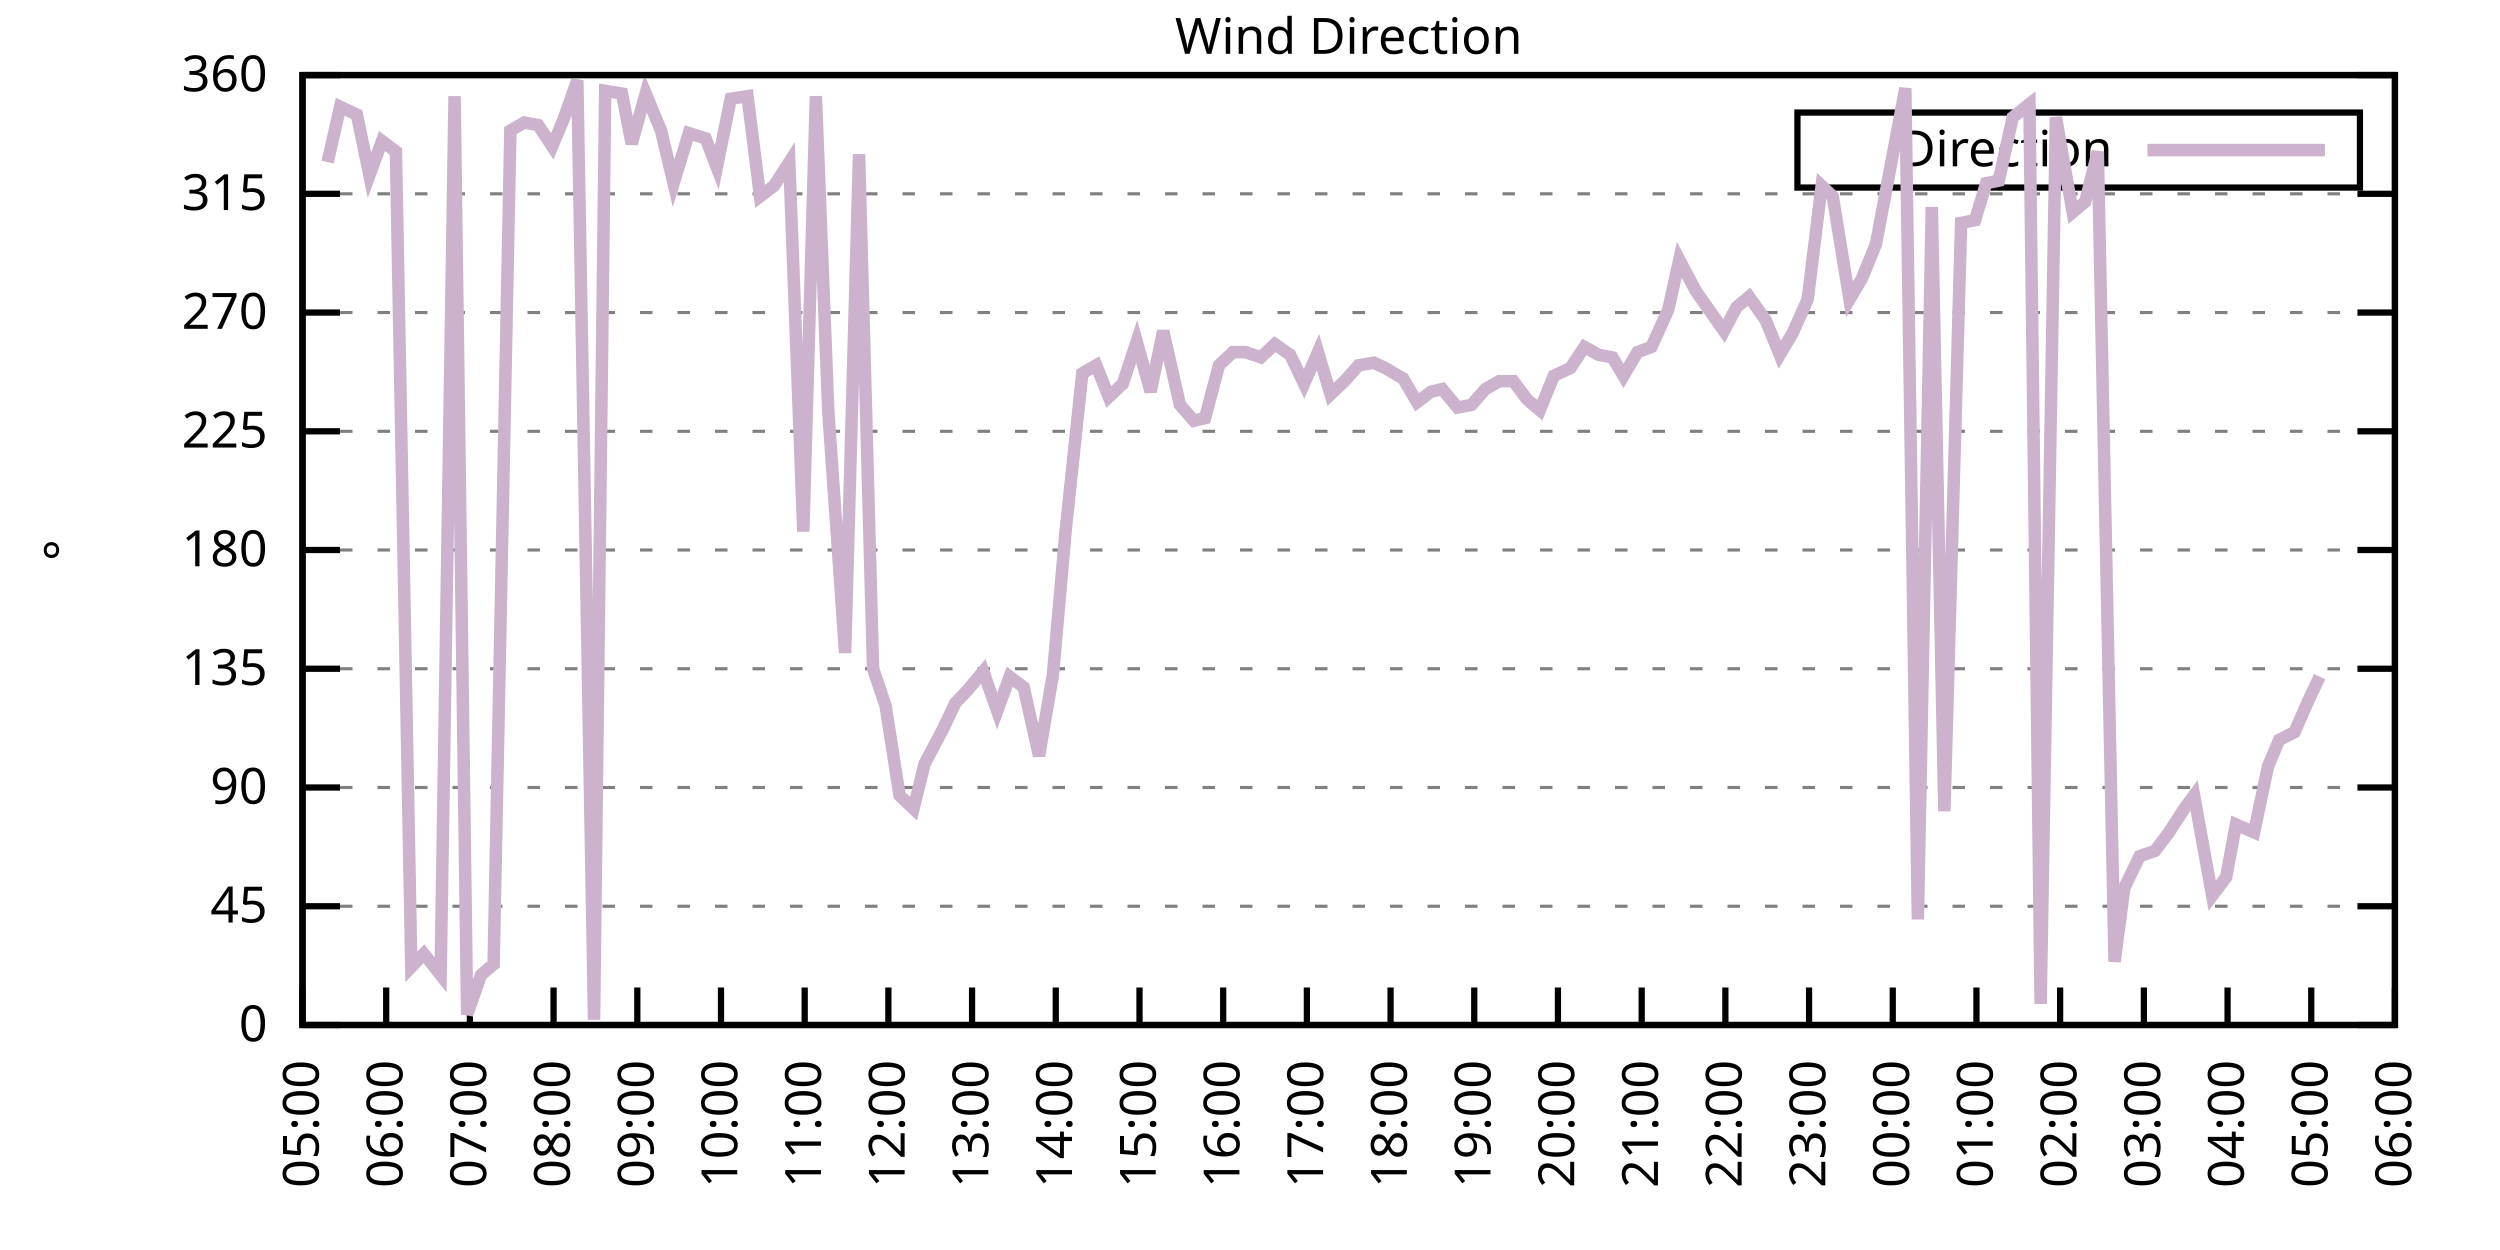
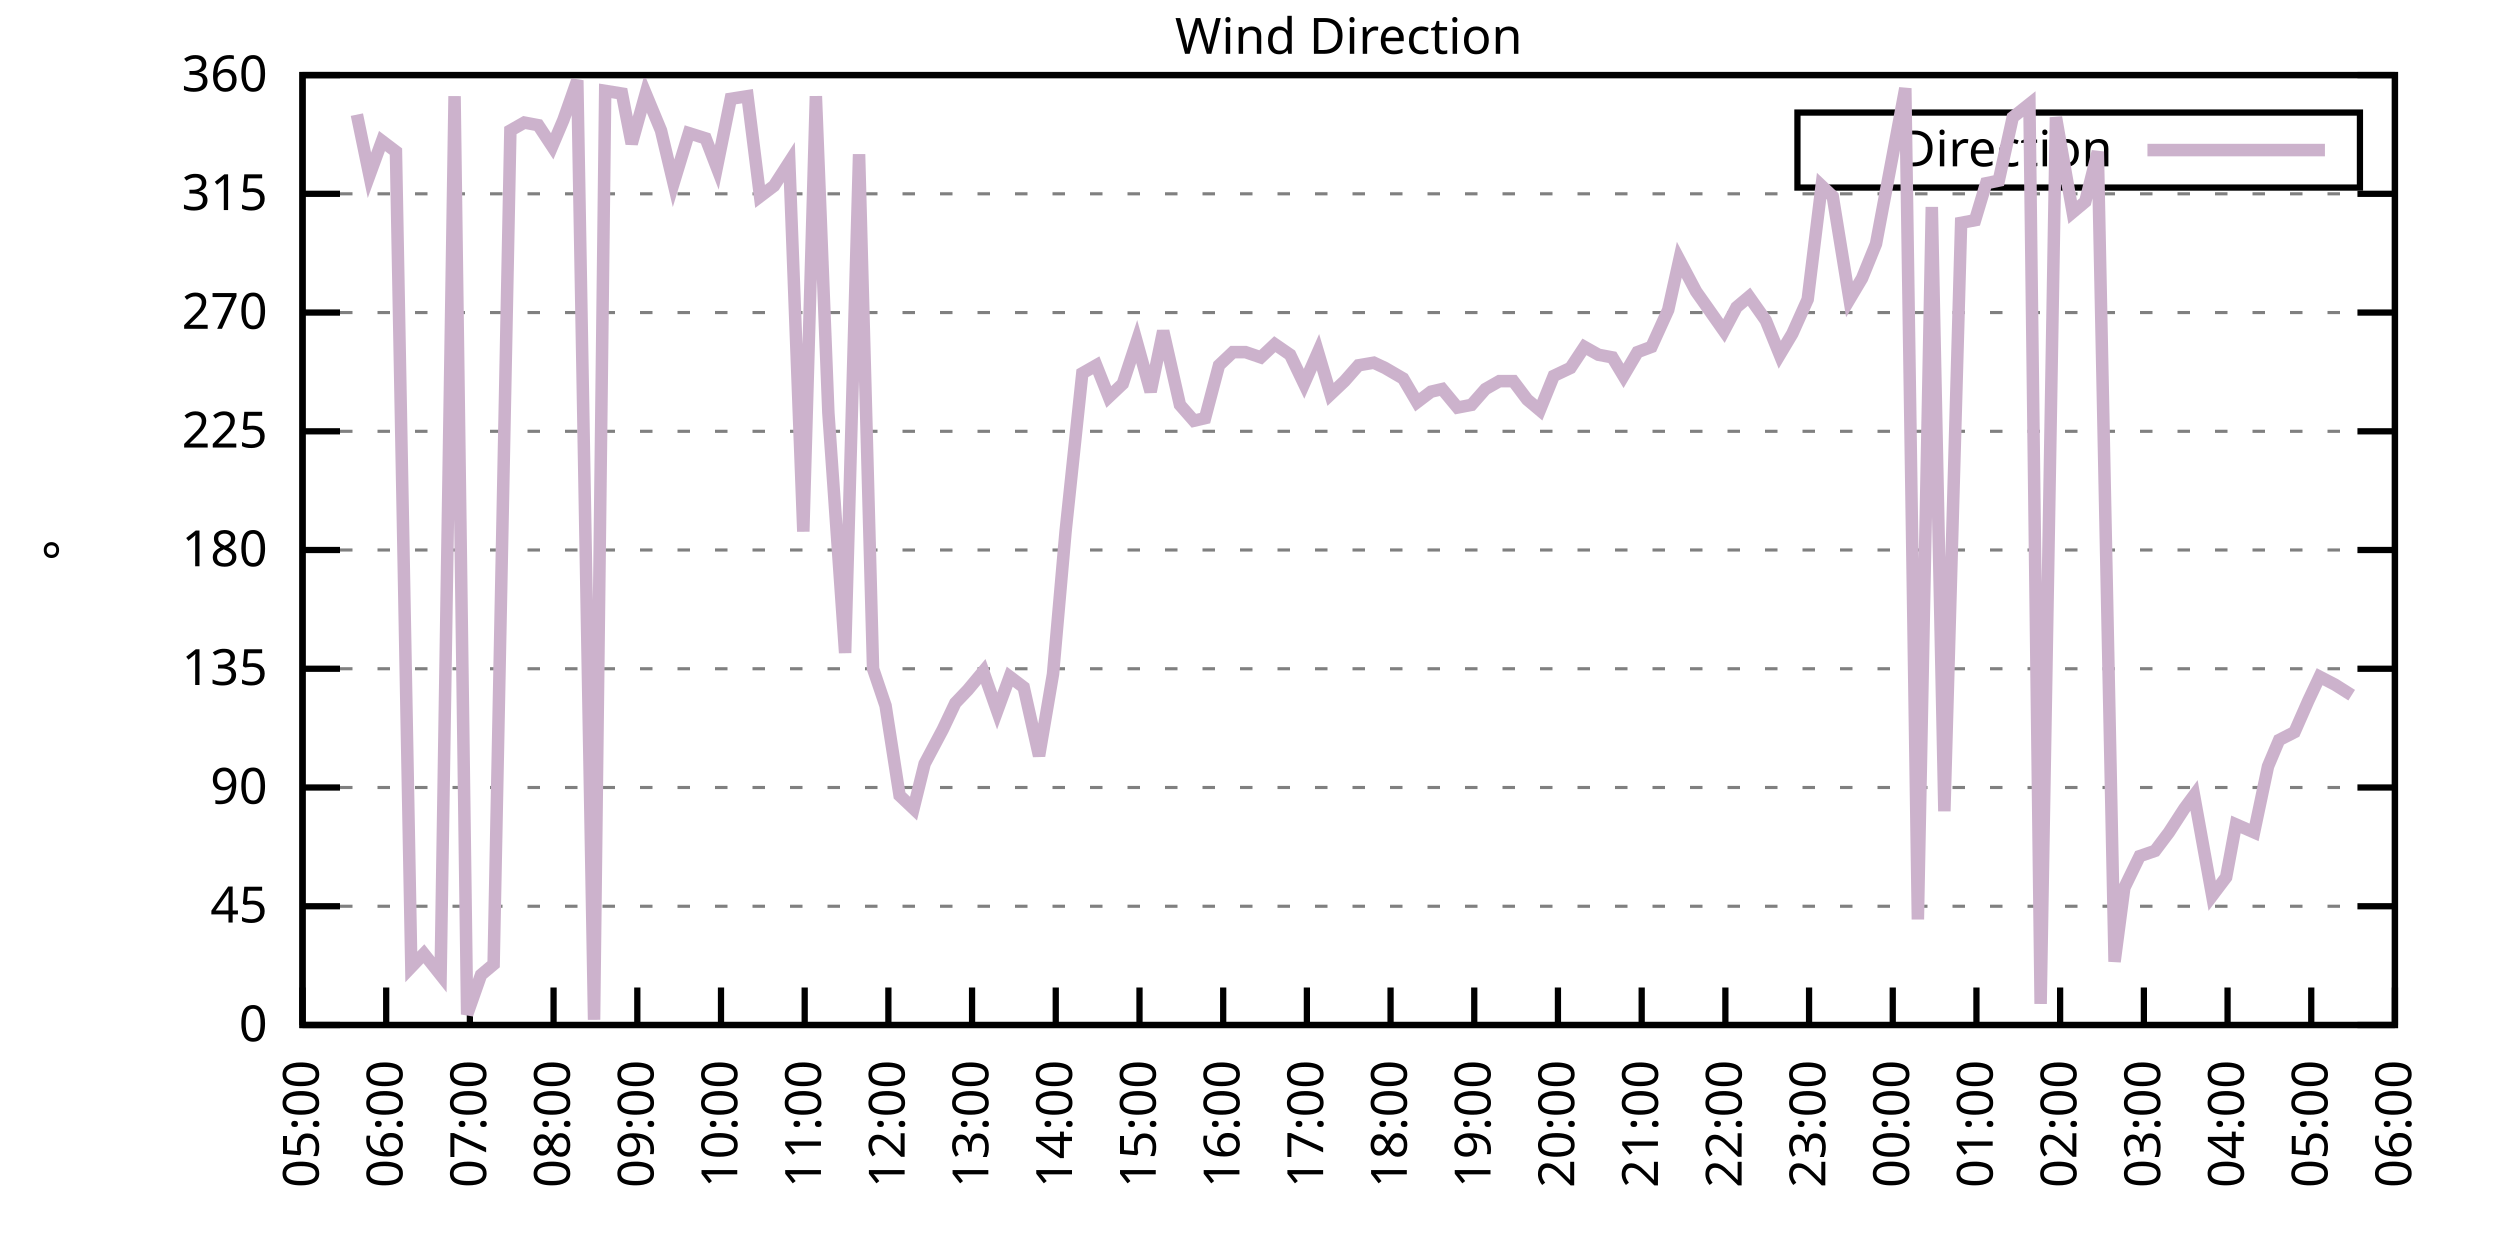
<svg xmlns="http://www.w3.org/2000/svg" xmlns:xlink="http://www.w3.org/1999/xlink" width="400" height="200" viewBox="0 0 400 200">
  <g id="gnuplot_canvas">
    <rect x="0" y="0" width="400" height="200" fill="none" />
    <defs>
      <circle id="gpDot" r="0.5" stroke-width="0.5" stroke="currentColor" />
      <path id="gpPt0" stroke-width="0.333" stroke="currentColor" d="M-1,0 h2 M0,-1 v2" />
      <path id="gpPt1" stroke-width="0.333" stroke="currentColor" d="M-1,-1 L1,1 M1,-1 L-1,1" />
      <path id="gpPt2" stroke-width="0.333" stroke="currentColor" d="M-1,0 L1,0 M0,-1 L0,1 M-1,-1 L1,1 M-1,1 L1,-1" />
      <rect id="gpPt3" stroke-width="0.333" stroke="currentColor" x="-1" y="-1" width="2" height="2" />
      <rect id="gpPt4" stroke-width="0.333" stroke="currentColor" fill="currentColor" x="-1" y="-1" width="2" height="2" />
      <circle id="gpPt5" stroke-width="0.333" stroke="currentColor" cx="0" cy="0" r="1" />
      <use xlink:href="#gpPt5" id="gpPt6" fill="currentColor" stroke="none" />
      <path id="gpPt7" stroke-width="0.333" stroke="currentColor" d="M0,-1.33 L-1.33,0.67 L1.33,0.67 z" />
      <use xlink:href="#gpPt7" id="gpPt8" fill="currentColor" stroke="none" />
      <use xlink:href="#gpPt7" id="gpPt9" stroke="currentColor" transform="rotate(180)" />
      <use xlink:href="#gpPt9" id="gpPt10" fill="currentColor" stroke="none" />
      <use xlink:href="#gpPt3" id="gpPt11" stroke="currentColor" transform="rotate(45)" />
      <use xlink:href="#gpPt11" id="gpPt12" fill="currentColor" stroke="none" />
      <path id="gpPt13" stroke-width="0.333" stroke="currentColor" d="M0,1.330 L1.265,0.411 L0.782,-1.067 L-0.782,-1.076 L-1.265,0.411 z" />
      <use xlink:href="#gpPt13" id="gpPt14" fill="currentColor" stroke="none" />
      <filter id="textbox" filterUnits="objectBoundingBox" x="0" y="0" height="1" width="1">
        <feFlood flood-color="white" flood-opacity="1" result="bgnd" />
        <feComposite in="SourceGraphic" in2="bgnd" operator="atop" />
      </filter>
      <filter id="greybox" filterUnits="objectBoundingBox" x="0" y="0" height="1" width="1">
        <feFlood flood-color="lightgrey" flood-opacity="1" result="grey" />
        <feComposite in="SourceGraphic" in2="grey" operator="atop" />
      </filter>
    </defs>
    <g fill="none" color="white" stroke="currentColor" stroke-width="1.00" stroke-linecap="butt" stroke-linejoin="miter">
</g>
    <g fill="none" color="black" stroke="currentColor" stroke-width="1.00" stroke-linecap="butt" stroke-linejoin="miter">
      <g stroke="none" shape-rendering="crispEdges">
        <polygon fill="rgb(255, 255, 255)" points="48.40,164.00 383.18,164.00 383.18,12.02 48.40,12.02 " />
      </g>
    </g>
    <g fill="none" color="black" stroke="currentColor" stroke-width="1.00" stroke-linecap="butt" stroke-linejoin="miter">
</g>
    <g fill="none" color="black" stroke="black" stroke-width="0.50" stroke-linecap="butt" stroke-linejoin="miter">
</g>
    <g fill="none" color="gray" stroke="currentColor" stroke-width="0.50" stroke-linecap="butt" stroke-linejoin="miter">
      <path stroke="gray" stroke-dasharray="2,4" class="gridline" d="M48.40,164.00 L383.19,164.00  " />
    </g>
    <g fill="none" color="gray" stroke="gray" stroke-width="1.00" stroke-linecap="butt" stroke-linejoin="miter">
</g>
    <g fill="none" color="black" stroke="currentColor" stroke-width="1.00" stroke-linecap="butt" stroke-linejoin="miter">
      <path stroke="black" d="M48.40,164.00 L54.40,164.00 M383.19,164.00 L377.19,164.00  " />
      <g transform="translate(42.80,166.60)" stroke="none" fill="black" font-family="Sans" font-size="8.00" text-anchor="end">
        <text>
          <tspan font-family="Sans"> 0</tspan>
        </text>
      </g>
    </g>
    <g fill="none" color="black" stroke="currentColor" stroke-width="1.00" stroke-linecap="butt" stroke-linejoin="miter">
</g>
    <g fill="none" color="black" stroke="black" stroke-width="0.50" stroke-linecap="butt" stroke-linejoin="miter">
</g>
    <g fill="none" color="gray" stroke="currentColor" stroke-width="0.50" stroke-linecap="butt" stroke-linejoin="miter">
      <path stroke="gray" stroke-dasharray="2,4" class="gridline" d="M48.40,145.00 L383.19,145.00  " />
    </g>
    <g fill="none" color="gray" stroke="gray" stroke-width="1.00" stroke-linecap="butt" stroke-linejoin="miter">
</g>
    <g fill="none" color="black" stroke="currentColor" stroke-width="1.00" stroke-linecap="butt" stroke-linejoin="miter">
      <path stroke="black" d="M48.40,145.00 L54.40,145.00 M383.19,145.00 L377.19,145.00  " />
      <g transform="translate(42.80,147.60)" stroke="none" fill="black" font-family="Sans" font-size="8.00" text-anchor="end">
        <text>
          <tspan font-family="Sans"> 45</tspan>
        </text>
      </g>
    </g>
    <g fill="none" color="black" stroke="currentColor" stroke-width="1.00" stroke-linecap="butt" stroke-linejoin="miter">
</g>
    <g fill="none" color="black" stroke="black" stroke-width="0.50" stroke-linecap="butt" stroke-linejoin="miter">
</g>
    <g fill="none" color="gray" stroke="currentColor" stroke-width="0.50" stroke-linecap="butt" stroke-linejoin="miter">
      <path stroke="gray" stroke-dasharray="2,4" class="gridline" d="M48.40,126.00 L383.19,126.00  " />
    </g>
    <g fill="none" color="gray" stroke="gray" stroke-width="1.00" stroke-linecap="butt" stroke-linejoin="miter">
</g>
    <g fill="none" color="black" stroke="currentColor" stroke-width="1.00" stroke-linecap="butt" stroke-linejoin="miter">
      <path stroke="black" d="M48.40,126.00 L54.40,126.00 M383.19,126.00 L377.19,126.00  " />
      <g transform="translate(42.80,128.60)" stroke="none" fill="black" font-family="Sans" font-size="8.00" text-anchor="end">
        <text>
          <tspan font-family="Sans"> 90</tspan>
        </text>
      </g>
    </g>
    <g fill="none" color="black" stroke="currentColor" stroke-width="1.00" stroke-linecap="butt" stroke-linejoin="miter">
</g>
    <g fill="none" color="black" stroke="black" stroke-width="0.50" stroke-linecap="butt" stroke-linejoin="miter">
</g>
    <g fill="none" color="gray" stroke="currentColor" stroke-width="0.50" stroke-linecap="butt" stroke-linejoin="miter">
      <path stroke="gray" stroke-dasharray="2,4" class="gridline" d="M48.40,107.00 L383.19,107.00  " />
    </g>
    <g fill="none" color="gray" stroke="gray" stroke-width="1.00" stroke-linecap="butt" stroke-linejoin="miter">
</g>
    <g fill="none" color="black" stroke="currentColor" stroke-width="1.00" stroke-linecap="butt" stroke-linejoin="miter">
      <path stroke="black" d="M48.40,107.00 L54.40,107.00 M383.19,107.00 L377.19,107.00  " />
      <g transform="translate(42.80,109.60)" stroke="none" fill="black" font-family="Sans" font-size="8.00" text-anchor="end">
        <text>
          <tspan font-family="Sans"> 135</tspan>
        </text>
      </g>
    </g>
    <g fill="none" color="black" stroke="currentColor" stroke-width="1.00" stroke-linecap="butt" stroke-linejoin="miter">
</g>
    <g fill="none" color="black" stroke="black" stroke-width="0.50" stroke-linecap="butt" stroke-linejoin="miter">
</g>
    <g fill="none" color="gray" stroke="currentColor" stroke-width="0.50" stroke-linecap="butt" stroke-linejoin="miter">
      <path stroke="gray" stroke-dasharray="2,4" class="gridline" d="M48.40,88.00 L383.19,88.00  " />
    </g>
    <g fill="none" color="gray" stroke="gray" stroke-width="1.00" stroke-linecap="butt" stroke-linejoin="miter">
</g>
    <g fill="none" color="black" stroke="currentColor" stroke-width="1.00" stroke-linecap="butt" stroke-linejoin="miter">
      <path stroke="black" d="M48.40,88.00 L54.40,88.00 M383.19,88.00 L377.19,88.00  " />
      <g transform="translate(42.80,90.60)" stroke="none" fill="black" font-family="Sans" font-size="8.00" text-anchor="end">
        <text>
          <tspan font-family="Sans"> 180</tspan>
        </text>
      </g>
    </g>
    <g fill="none" color="black" stroke="currentColor" stroke-width="1.00" stroke-linecap="butt" stroke-linejoin="miter">
</g>
    <g fill="none" color="black" stroke="black" stroke-width="0.50" stroke-linecap="butt" stroke-linejoin="miter">
</g>
    <g fill="none" color="gray" stroke="currentColor" stroke-width="0.50" stroke-linecap="butt" stroke-linejoin="miter">
      <path stroke="gray" stroke-dasharray="2,4" class="gridline" d="M48.40,69.01 L383.19,69.01  " />
    </g>
    <g fill="none" color="gray" stroke="gray" stroke-width="1.00" stroke-linecap="butt" stroke-linejoin="miter">
</g>
    <g fill="none" color="black" stroke="currentColor" stroke-width="1.00" stroke-linecap="butt" stroke-linejoin="miter">
      <path stroke="black" d="M48.40,69.01 L54.40,69.01 M383.19,69.01 L377.19,69.01  " />
      <g transform="translate(42.80,71.61)" stroke="none" fill="black" font-family="Sans" font-size="8.00" text-anchor="end">
        <text>
          <tspan font-family="Sans"> 225</tspan>
        </text>
      </g>
    </g>
    <g fill="none" color="black" stroke="currentColor" stroke-width="1.00" stroke-linecap="butt" stroke-linejoin="miter">
</g>
    <g fill="none" color="black" stroke="black" stroke-width="0.50" stroke-linecap="butt" stroke-linejoin="miter">
</g>
    <g fill="none" color="gray" stroke="currentColor" stroke-width="0.50" stroke-linecap="butt" stroke-linejoin="miter">
      <path stroke="gray" stroke-dasharray="2,4" class="gridline" d="M48.40,50.01 L383.19,50.01  " />
    </g>
    <g fill="none" color="gray" stroke="gray" stroke-width="1.00" stroke-linecap="butt" stroke-linejoin="miter">
</g>
    <g fill="none" color="black" stroke="currentColor" stroke-width="1.00" stroke-linecap="butt" stroke-linejoin="miter">
      <path stroke="black" d="M48.40,50.01 L54.40,50.01 M383.19,50.01 L377.19,50.01  " />
      <g transform="translate(42.80,52.61)" stroke="none" fill="black" font-family="Sans" font-size="8.00" text-anchor="end">
        <text>
          <tspan font-family="Sans"> 270</tspan>
        </text>
      </g>
    </g>
    <g fill="none" color="black" stroke="currentColor" stroke-width="1.00" stroke-linecap="butt" stroke-linejoin="miter">
</g>
    <g fill="none" color="black" stroke="black" stroke-width="0.50" stroke-linecap="butt" stroke-linejoin="miter">
</g>
    <g fill="none" color="gray" stroke="currentColor" stroke-width="0.50" stroke-linecap="butt" stroke-linejoin="miter">
      <path stroke="gray" stroke-dasharray="2,4" class="gridline" d="M48.40,31.01 L383.19,31.01  " />
    </g>
    <g fill="none" color="gray" stroke="gray" stroke-width="1.00" stroke-linecap="butt" stroke-linejoin="miter">
</g>
    <g fill="none" color="black" stroke="currentColor" stroke-width="1.00" stroke-linecap="butt" stroke-linejoin="miter">
      <path stroke="black" d="M48.40,31.01 L54.40,31.01 M383.19,31.01 L377.19,31.01  " />
      <g transform="translate(42.80,33.61)" stroke="none" fill="black" font-family="Sans" font-size="8.00" text-anchor="end">
        <text>
          <tspan font-family="Sans"> 315</tspan>
        </text>
      </g>
    </g>
    <g fill="none" color="black" stroke="currentColor" stroke-width="1.00" stroke-linecap="butt" stroke-linejoin="miter">
</g>
    <g fill="none" color="black" stroke="black" stroke-width="0.50" stroke-linecap="butt" stroke-linejoin="miter">
</g>
    <g fill="none" color="gray" stroke="currentColor" stroke-width="0.50" stroke-linecap="butt" stroke-linejoin="miter">
      <path stroke="gray" stroke-dasharray="2,4" class="gridline" d="M48.40,12.01 L383.19,12.01  " />
    </g>
    <g fill="none" color="gray" stroke="gray" stroke-width="1.00" stroke-linecap="butt" stroke-linejoin="miter">
</g>
    <g fill="none" color="black" stroke="currentColor" stroke-width="1.00" stroke-linecap="butt" stroke-linejoin="miter">
      <path stroke="black" d="M48.40,12.01 L54.40,12.01 M383.19,12.01 L377.19,12.01  " />
      <g transform="translate(42.80,14.61)" stroke="none" fill="black" font-family="Sans" font-size="8.00" text-anchor="end">
        <text>
          <tspan font-family="Sans"> 360</tspan>
        </text>
      </g>
    </g>
    <g fill="none" color="black" stroke="currentColor" stroke-width="1.00" stroke-linecap="butt" stroke-linejoin="miter">
      <path stroke="black" d="M48.40,164.00 L48.40,158.00  " />
      <g transform="translate(51.00,169.60) rotate(270.00)" stroke="none" fill="black" font-family="Sans" font-size="8.00" text-anchor="end">
        <text>
          <tspan font-family="Sans">05:00</tspan>
        </text>
      </g>
    </g>
    <g fill="none" color="black" stroke="currentColor" stroke-width="1.00" stroke-linecap="butt" stroke-linejoin="miter">
      <path stroke="black" d="M61.79,164.00 L61.79,158.00  " />
      <g transform="translate(64.39,169.60) rotate(270.00)" stroke="none" fill="black" font-family="Sans" font-size="8.00" text-anchor="end">
        <text>
          <tspan font-family="Sans">06:00</tspan>
        </text>
      </g>
    </g>
    <g fill="none" color="black" stroke="currentColor" stroke-width="1.00" stroke-linecap="butt" stroke-linejoin="miter">
      <path stroke="black" d="M75.18,164.00 L75.18,158.00  " />
      <g transform="translate(77.78,169.60) rotate(270.00)" stroke="none" fill="black" font-family="Sans" font-size="8.00" text-anchor="end">
        <text>
          <tspan font-family="Sans">07:00</tspan>
        </text>
      </g>
    </g>
    <g fill="none" color="black" stroke="currentColor" stroke-width="1.00" stroke-linecap="butt" stroke-linejoin="miter">
      <path stroke="black" d="M88.57,164.00 L88.57,158.00  " />
      <g transform="translate(91.17,169.60) rotate(270.00)" stroke="none" fill="black" font-family="Sans" font-size="8.00" text-anchor="end">
        <text>
          <tspan font-family="Sans">08:00</tspan>
        </text>
      </g>
    </g>
    <g fill="none" color="black" stroke="currentColor" stroke-width="1.00" stroke-linecap="butt" stroke-linejoin="miter">
      <path stroke="black" d="M101.97,164.00 L101.97,158.00  " />
      <g transform="translate(104.57,169.60) rotate(270.00)" stroke="none" fill="black" font-family="Sans" font-size="8.00" text-anchor="end">
        <text>
          <tspan font-family="Sans">09:00</tspan>
        </text>
      </g>
    </g>
    <g fill="none" color="black" stroke="currentColor" stroke-width="1.00" stroke-linecap="butt" stroke-linejoin="miter">
      <path stroke="black" d="M115.36,164.00 L115.36,158.00  " />
      <g transform="translate(117.96,169.60) rotate(270.00)" stroke="none" fill="black" font-family="Sans" font-size="8.00" text-anchor="end">
        <text>
          <tspan font-family="Sans">10:00</tspan>
        </text>
      </g>
    </g>
    <g fill="none" color="black" stroke="currentColor" stroke-width="1.00" stroke-linecap="butt" stroke-linejoin="miter">
      <path stroke="black" d="M128.75,164.00 L128.75,158.00  " />
      <g transform="translate(131.35,169.60) rotate(270.00)" stroke="none" fill="black" font-family="Sans" font-size="8.00" text-anchor="end">
        <text>
          <tspan font-family="Sans">11:00</tspan>
        </text>
      </g>
    </g>
    <g fill="none" color="black" stroke="currentColor" stroke-width="1.00" stroke-linecap="butt" stroke-linejoin="miter">
      <path stroke="black" d="M142.14,164.00 L142.14,158.00  " />
      <g transform="translate(144.74,169.60) rotate(270.00)" stroke="none" fill="black" font-family="Sans" font-size="8.00" text-anchor="end">
        <text>
          <tspan font-family="Sans">12:00</tspan>
        </text>
      </g>
    </g>
    <g fill="none" color="black" stroke="currentColor" stroke-width="1.00" stroke-linecap="butt" stroke-linejoin="miter">
      <path stroke="black" d="M155.53,164.00 L155.53,158.00  " />
      <g transform="translate(158.13,169.60) rotate(270.00)" stroke="none" fill="black" font-family="Sans" font-size="8.00" text-anchor="end">
        <text>
          <tspan font-family="Sans">13:00</tspan>
        </text>
      </g>
    </g>
    <g fill="none" color="black" stroke="currentColor" stroke-width="1.00" stroke-linecap="butt" stroke-linejoin="miter">
      <path stroke="black" d="M168.92,164.00 L168.92,158.00  " />
      <g transform="translate(171.52,169.60) rotate(270.00)" stroke="none" fill="black" font-family="Sans" font-size="8.00" text-anchor="end">
        <text>
          <tspan font-family="Sans">14:00</tspan>
        </text>
      </g>
    </g>
    <g fill="none" color="black" stroke="currentColor" stroke-width="1.00" stroke-linecap="butt" stroke-linejoin="miter">
      <path stroke="black" d="M182.32,164.00 L182.32,158.00  " />
      <g transform="translate(184.92,169.60) rotate(270.00)" stroke="none" fill="black" font-family="Sans" font-size="8.00" text-anchor="end">
        <text>
          <tspan font-family="Sans">15:00</tspan>
        </text>
      </g>
    </g>
    <g fill="none" color="black" stroke="currentColor" stroke-width="1.00" stroke-linecap="butt" stroke-linejoin="miter">
      <path stroke="black" d="M195.71,164.00 L195.71,158.00  " />
      <g transform="translate(198.31,169.60) rotate(270.00)" stroke="none" fill="black" font-family="Sans" font-size="8.00" text-anchor="end">
        <text>
          <tspan font-family="Sans">16:00</tspan>
        </text>
      </g>
    </g>
    <g fill="none" color="black" stroke="currentColor" stroke-width="1.00" stroke-linecap="butt" stroke-linejoin="miter">
      <path stroke="black" d="M209.10,164.00 L209.10,158.00  " />
      <g transform="translate(211.70,169.60) rotate(270.00)" stroke="none" fill="black" font-family="Sans" font-size="8.00" text-anchor="end">
        <text>
          <tspan font-family="Sans">17:00</tspan>
        </text>
      </g>
    </g>
    <g fill="none" color="black" stroke="currentColor" stroke-width="1.00" stroke-linecap="butt" stroke-linejoin="miter">
      <path stroke="black" d="M222.49,164.00 L222.49,158.00  " />
      <g transform="translate(225.09,169.60) rotate(270.00)" stroke="none" fill="black" font-family="Sans" font-size="8.00" text-anchor="end">
        <text>
          <tspan font-family="Sans">18:00</tspan>
        </text>
      </g>
    </g>
    <g fill="none" color="black" stroke="currentColor" stroke-width="1.00" stroke-linecap="butt" stroke-linejoin="miter">
      <path stroke="black" d="M235.88,164.00 L235.88,158.00  " />
      <g transform="translate(238.48,169.60) rotate(270.00)" stroke="none" fill="black" font-family="Sans" font-size="8.00" text-anchor="end">
        <text>
          <tspan font-family="Sans">19:00</tspan>
        </text>
      </g>
    </g>
    <g fill="none" color="black" stroke="currentColor" stroke-width="1.00" stroke-linecap="butt" stroke-linejoin="miter">
      <path stroke="black" d="M249.27,164.00 L249.27,158.00  " />
      <g transform="translate(251.87,169.60) rotate(270.00)" stroke="none" fill="black" font-family="Sans" font-size="8.00" text-anchor="end">
        <text>
          <tspan font-family="Sans">20:00</tspan>
        </text>
      </g>
    </g>
    <g fill="none" color="black" stroke="currentColor" stroke-width="1.00" stroke-linecap="butt" stroke-linejoin="miter">
      <path stroke="black" d="M262.67,164.00 L262.67,158.00  " />
      <g transform="translate(265.27,169.60) rotate(270.00)" stroke="none" fill="black" font-family="Sans" font-size="8.00" text-anchor="end">
        <text>
          <tspan font-family="Sans">21:00</tspan>
        </text>
      </g>
    </g>
    <g fill="none" color="black" stroke="currentColor" stroke-width="1.00" stroke-linecap="butt" stroke-linejoin="miter">
      <path stroke="black" d="M276.06,164.00 L276.06,158.00  " />
      <g transform="translate(278.66,169.60) rotate(270.00)" stroke="none" fill="black" font-family="Sans" font-size="8.00" text-anchor="end">
        <text>
          <tspan font-family="Sans">22:00</tspan>
        </text>
      </g>
    </g>
    <g fill="none" color="black" stroke="currentColor" stroke-width="1.00" stroke-linecap="butt" stroke-linejoin="miter">
      <path stroke="black" d="M289.45,164.00 L289.45,158.00  " />
      <g transform="translate(292.05,169.60) rotate(270.00)" stroke="none" fill="black" font-family="Sans" font-size="8.00" text-anchor="end">
        <text>
          <tspan font-family="Sans">23:00</tspan>
        </text>
      </g>
    </g>
    <g fill="none" color="black" stroke="currentColor" stroke-width="1.00" stroke-linecap="butt" stroke-linejoin="miter">
      <path stroke="black" d="M302.84,164.00 L302.84,158.00  " />
      <g transform="translate(305.44,169.60) rotate(270.00)" stroke="none" fill="black" font-family="Sans" font-size="8.00" text-anchor="end">
        <text>
          <tspan font-family="Sans">00:00</tspan>
        </text>
      </g>
    </g>
    <g fill="none" color="black" stroke="currentColor" stroke-width="1.00" stroke-linecap="butt" stroke-linejoin="miter">
      <path stroke="black" d="M316.23,164.00 L316.23,158.00  " />
      <g transform="translate(318.83,169.60) rotate(270.00)" stroke="none" fill="black" font-family="Sans" font-size="8.00" text-anchor="end">
        <text>
          <tspan font-family="Sans">01:00</tspan>
        </text>
      </g>
    </g>
    <g fill="none" color="black" stroke="currentColor" stroke-width="1.00" stroke-linecap="butt" stroke-linejoin="miter">
      <path stroke="black" d="M329.62,164.00 L329.62,158.00  " />
      <g transform="translate(332.22,169.60) rotate(270.00)" stroke="none" fill="black" font-family="Sans" font-size="8.00" text-anchor="end">
        <text>
          <tspan font-family="Sans">02:00</tspan>
        </text>
      </g>
    </g>
    <g fill="none" color="black" stroke="currentColor" stroke-width="1.00" stroke-linecap="butt" stroke-linejoin="miter">
      <path stroke="black" d="M343.02,164.00 L343.02,158.00  " />
      <g transform="translate(345.62,169.60) rotate(270.00)" stroke="none" fill="black" font-family="Sans" font-size="8.00" text-anchor="end">
        <text>
          <tspan font-family="Sans">03:00</tspan>
        </text>
      </g>
    </g>
    <g fill="none" color="black" stroke="currentColor" stroke-width="1.00" stroke-linecap="butt" stroke-linejoin="miter">
      <path stroke="black" d="M356.41,164.00 L356.41,158.00  " />
      <g transform="translate(359.01,169.60) rotate(270.00)" stroke="none" fill="black" font-family="Sans" font-size="8.00" text-anchor="end">
        <text>
          <tspan font-family="Sans">04:00</tspan>
        </text>
      </g>
    </g>
    <g fill="none" color="black" stroke="currentColor" stroke-width="1.00" stroke-linecap="butt" stroke-linejoin="miter">
      <path stroke="black" d="M369.80,164.00 L369.80,158.00  " />
      <g transform="translate(372.40,169.60) rotate(270.00)" stroke="none" fill="black" font-family="Sans" font-size="8.00" text-anchor="end">
        <text>
          <tspan font-family="Sans">05:00</tspan>
        </text>
      </g>
    </g>
    <g fill="none" color="black" stroke="currentColor" stroke-width="1.00" stroke-linecap="butt" stroke-linejoin="miter">
      <path stroke="black" d="M383.19,164.00 L383.19,158.00  " />
      <g transform="translate(385.79,169.60) rotate(270.00)" stroke="none" fill="black" font-family="Sans" font-size="8.00" text-anchor="end">
        <text>
          <tspan font-family="Sans">06:00</tspan>
        </text>
      </g>
    </g>
    <g fill="none" color="black" stroke="currentColor" stroke-width="1.00" stroke-linecap="butt" stroke-linejoin="miter">
</g>
    <g fill="none" color="black" stroke="currentColor" stroke-width="1.00" stroke-linecap="butt" stroke-linejoin="miter">
      <path stroke="black" d="M48.40,12.01 L48.40,164.00 L383.19,164.00 L383.19,12.01 L48.40,12.01 Z  " />
    </g>
    <g fill="none" color="black" stroke="currentColor" stroke-width="1.00" stroke-linecap="butt" stroke-linejoin="miter">
</g>
    <g fill="none" color="black" stroke="currentColor" stroke-width="1.00" stroke-linecap="butt" stroke-linejoin="miter">
      <path stroke="black" d="M287.59,30.01 L287.59,18.01 L377.59,18.01 L377.59,30.01 L287.59,30.01 Z  " />
    </g>
    <g id="Wind_direction_plot_1">
      <g fill="none" color="white" stroke="black" stroke-width="2.00" stroke-linecap="butt" stroke-linejoin="miter">
</g>
      <g fill="none" color="black" stroke="currentColor" stroke-width="2.00" stroke-linecap="butt" stroke-linejoin="miter">
        <g transform="translate(337.99,26.61)" stroke="none" fill="black" font-family="Sans" font-size="8.00" text-anchor="end">
          <text>
            <tspan font-family="Sans">Direction</tspan>
          </text>
        </g>
      </g>
      <g fill="none" color="black" stroke="currentColor" stroke-width="2.00" stroke-linecap="butt" stroke-linejoin="miter">
-         <path stroke="rgb(204, 178, 204)" d="M343.59,24.01 L371.99,24.01 M52.42,25.94 L54.43,17.08 L57.10,18.34 L59.11,28.05 L61.12,22.56 L63.35,24.25   L65.81,154.71 L67.82,152.60 L70.50,155.98 L72.73,15.39 L74.74,162.31 L76.97,155.98 L78.98,154.29 L81.66,20.88   L83.89,19.61 L86.12,20.03 L88.35,23.41 L90.14,19.19 L92.37,12.85 L95.05,163.16 L96.83,14.54 L99.51,14.97   L101.07,22.99 L103.31,14.97 L105.76,20.88 L107.77,29.32 L110.22,21.30 L112.90,22.14 L114.69,26.79 L116.92,15.81   L119.60,15.39 L121.61,31.43 L123.84,29.74 L126.29,25.94 L128.53,85.05 L130.54,15.39 L132.54,66.05 L135.22,104.47   L137.45,24.68 L139.69,107.00 L141.69,112.91 L143.93,127.27 L146.16,129.38 L147.94,122.20 L150.85,116.71 L152.85,112.49   L154.86,110.38 L157.32,107.43 L159.55,113.76 L161.56,108.27 L163.79,109.96 L166.25,120.94 L168.48,107.85 L170.49,85.05   L173.17,59.72 L175.40,58.45 L177.41,63.52 L179.64,61.41 L181.87,54.65 L184.10,62.67 L186.11,52.96 L188.79,64.78   L191.02,67.32 L192.81,66.90 L195.04,58.45 L197.27,56.34 L199.28,56.34 L201.73,57.18 L203.97,55.07 L206.42,56.76   L208.65,61.41 L210.88,56.34 L212.89,63.10 L215.13,60.98 L217.36,58.45 L219.81,58.03 L221.60,58.87 L224.50,60.56   L226.73,64.36 L228.96,62.67 L230.75,62.25 L233.20,65.21 L235.44,64.78 L237.67,62.25 L239.90,60.98 L242.13,60.98   L244.36,63.94 L246.37,65.63 L248.60,60.14 L251.28,58.87 L253.51,55.50 L255.75,56.76 L257.98,57.18 L259.76,60.14   L262.00,56.34 L264.23,55.50 L266.91,49.59 L268.69,41.56 L271.37,46.63 L273.16,49.16 L275.83,52.96 L277.84,49.16   L279.85,47.47 L282.53,51.27 L284.76,56.76 L286.77,53.39 L289.23,47.90 L291.46,29.74 L293.24,31.43 L295.92,47.90   L297.93,44.52 L300.16,39.03 L304.85,14.12 L306.86,147.11 L309.09,33.12 L311.10,129.80 L313.78,35.65 L316.01,35.23   L317.79,29.32 L319.80,28.90 L322.04,18.77 L324.71,16.65 L326.50,160.62 L328.95,18.77 L331.63,33.96 L333.64,32.28   L335.65,24.25 L338.33,153.87 L339.89,142.05 L342.35,136.98 L344.80,136.14 L347.03,133.18 L349.49,129.38 L351.05,127.27   L353.95,143.31 L356.18,140.36 L357.75,131.91 L360.65,133.18 L362.88,122.62 L364.66,118.40 L367.12,117.14 L369.35,112.07   L371.14,108.27  " />
+         <path stroke="rgb(204, 178, 204)" d="M343.59,24.01 L371.99,24.01 M57.10,18.34 L59.11,28.05 L61.12,22.56 L63.35,24.25 L65.81,154.71 L67.82,152.60   L70.50,155.98 L72.73,15.39 L74.74,162.31 L76.97,155.98 L78.98,154.29 L81.66,20.88 L83.89,19.61 L86.12,20.03   L88.35,23.41 L90.14,19.19 L92.37,12.85 L95.05,163.16 L96.83,14.54 L99.51,14.97 L101.07,22.99 L103.31,14.97   L105.76,20.88 L107.77,29.32 L110.22,21.30 L112.90,22.14 L114.69,26.79 L116.92,15.81 L119.60,15.39 L121.61,31.43   L123.84,29.74 L126.29,25.94 L128.53,85.05 L130.54,15.39 L132.54,66.05 L135.22,104.47 L137.45,24.68 L139.69,107.00   L141.69,112.91 L143.93,127.27 L146.16,129.38 L147.94,122.20 L150.85,116.71 L152.85,112.49 L154.86,110.38 L157.32,107.43   L159.55,113.76 L161.56,108.27 L163.79,109.96 L166.25,120.94 L168.48,107.85 L170.49,85.05 L173.17,59.72 L175.40,58.45   L177.41,63.52 L179.64,61.41 L181.87,54.65 L184.10,62.67 L186.11,52.96 L188.79,64.78 L191.02,67.32 L192.81,66.90   L195.04,58.45 L197.27,56.34 L199.28,56.34 L201.73,57.18 L203.97,55.07 L206.42,56.76 L208.65,61.41 L210.88,56.34   L212.89,63.10 L215.13,60.98 L217.36,58.45 L219.81,58.03 L221.60,58.87 L224.50,60.56 L226.73,64.36 L228.96,62.67   L230.75,62.25 L233.20,65.21 L235.44,64.78 L237.67,62.25 L239.90,60.98 L242.13,60.98 L244.36,63.94 L246.37,65.63   L248.60,60.14 L251.28,58.87 L253.51,55.50 L255.75,56.76 L257.98,57.18 L259.76,60.14 L262.00,56.34 L264.23,55.50   L266.91,49.59 L268.69,41.56 L271.37,46.63 L273.16,49.16 L275.83,52.96 L277.84,49.16 L279.85,47.47 L282.53,51.27   L284.76,56.76 L286.77,53.39 L289.23,47.90 L291.46,29.74 L293.24,31.43 L295.92,47.90 L297.93,44.52 L300.16,39.03   L304.85,14.12 L306.86,147.11 L309.09,33.12 L311.10,129.80 L313.78,35.65 L316.01,35.23 L317.79,29.32 L319.80,28.90   L322.04,18.77 L324.71,16.65 L326.50,160.62 L328.95,18.77 L331.63,33.96 L333.64,32.28 L335.65,24.25 L338.33,153.87   L339.89,142.05 L342.35,136.98 L344.80,136.14 L347.03,133.18 L349.49,129.38 L351.05,127.27 L353.95,143.31 L356.18,140.36   L357.75,131.91 L360.65,133.18 L362.88,122.62 L364.66,118.40 L367.12,117.14 L369.35,112.07 L371.14,108.27 L373.59,109.54   L376.27,111.23  " />
      </g>
    </g>
    <g fill="none" color="black" stroke="currentColor" stroke-width="2.00" stroke-linecap="butt" stroke-linejoin="miter">
</g>
    <g fill="none" color="black" stroke="black" stroke-width="1.00" stroke-linecap="butt" stroke-linejoin="miter">
</g>
    <g fill="none" color="black" stroke="currentColor" stroke-width="1.00" stroke-linecap="butt" stroke-linejoin="miter">
      <path stroke="black" d="M48.40,12.01 L48.40,164.00 L383.19,164.00 L383.19,12.01 L48.40,12.01 Z  " />
      <g transform="translate(12.80,88.01) rotate(270.00)" stroke="none" fill="black" font-family="Sans" font-size="8.00" text-anchor="middle">
        <text>
          <tspan font-family="Sans">°</tspan>
        </text>
      </g>
    </g>
    <g fill="none" color="black" stroke="currentColor" stroke-width="1.00" stroke-linecap="butt" stroke-linejoin="miter">
</g>
    <g fill="none" color="black" stroke="currentColor" stroke-width="1.00" stroke-linecap="butt" stroke-linejoin="miter">
      <g transform="translate(215.79,8.61)" stroke="none" fill="black" font-family="Sans" font-size="8.00" text-anchor="middle">
        <text>
          <tspan font-family="Sans">Wind Direction</tspan>
        </text>
      </g>
    </g>
    <g fill="none" color="black" stroke="currentColor" stroke-width="1.00" stroke-linecap="butt" stroke-linejoin="miter">
</g>
  </g>
</svg>
